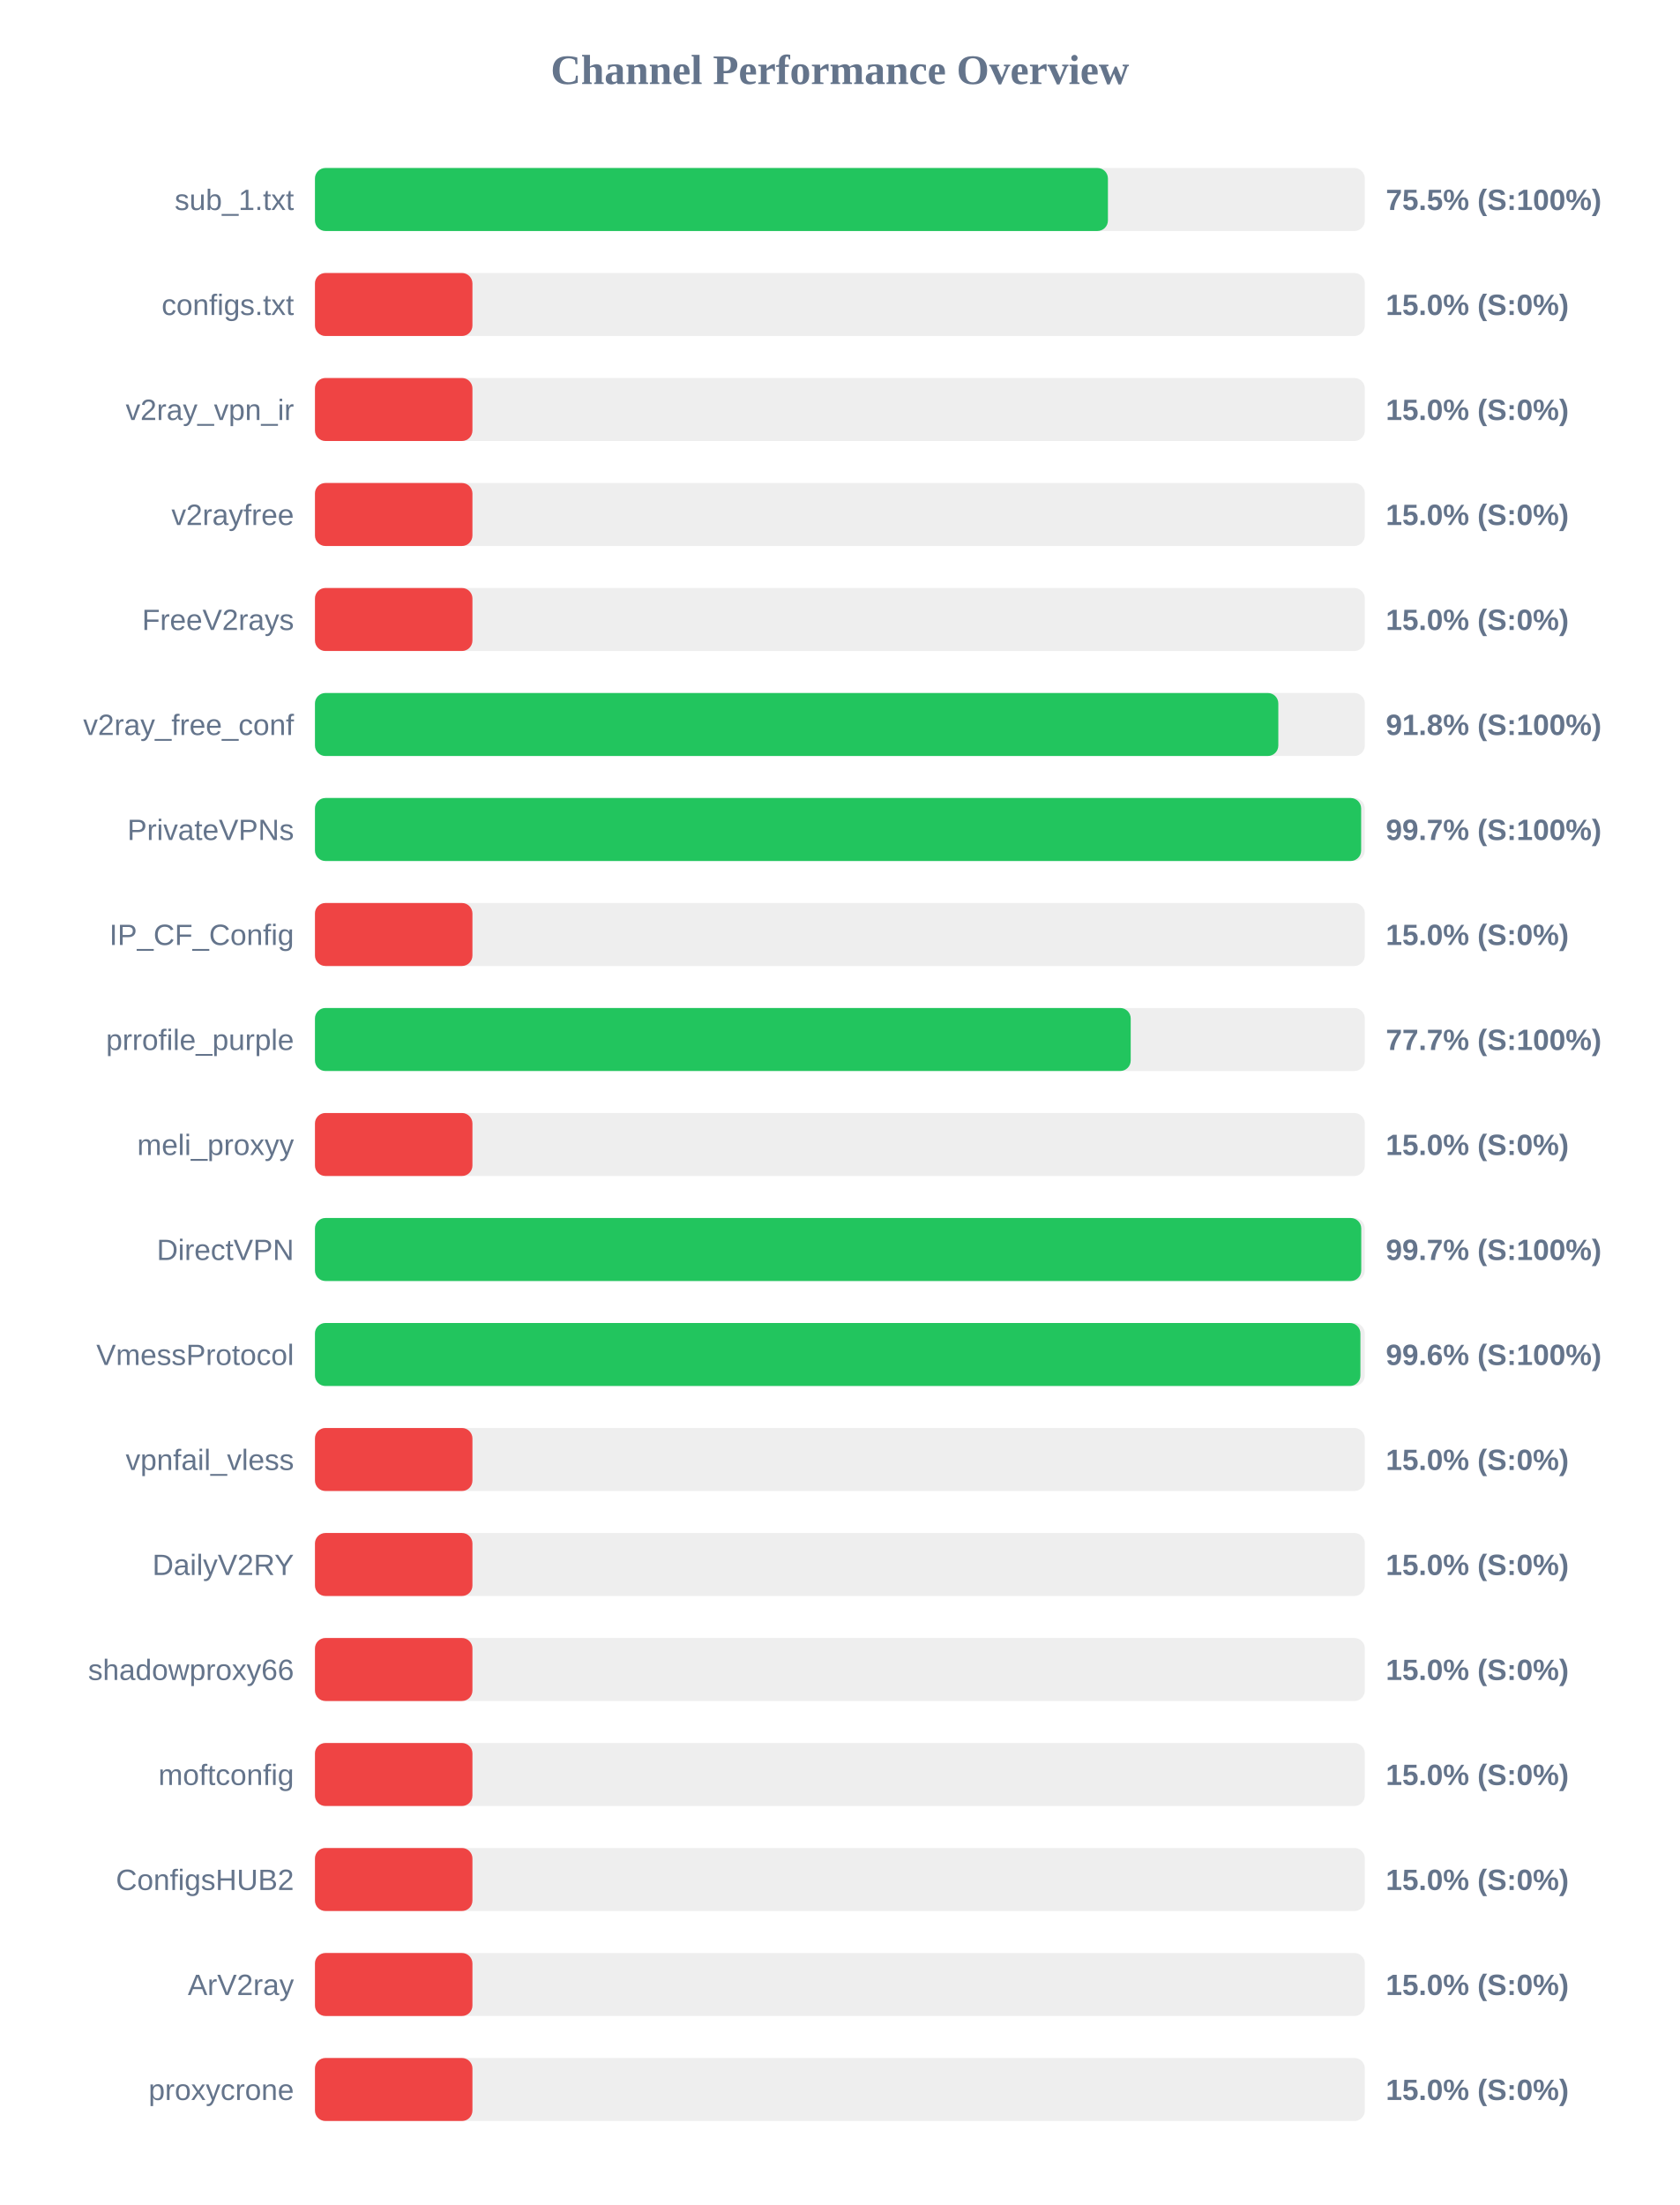
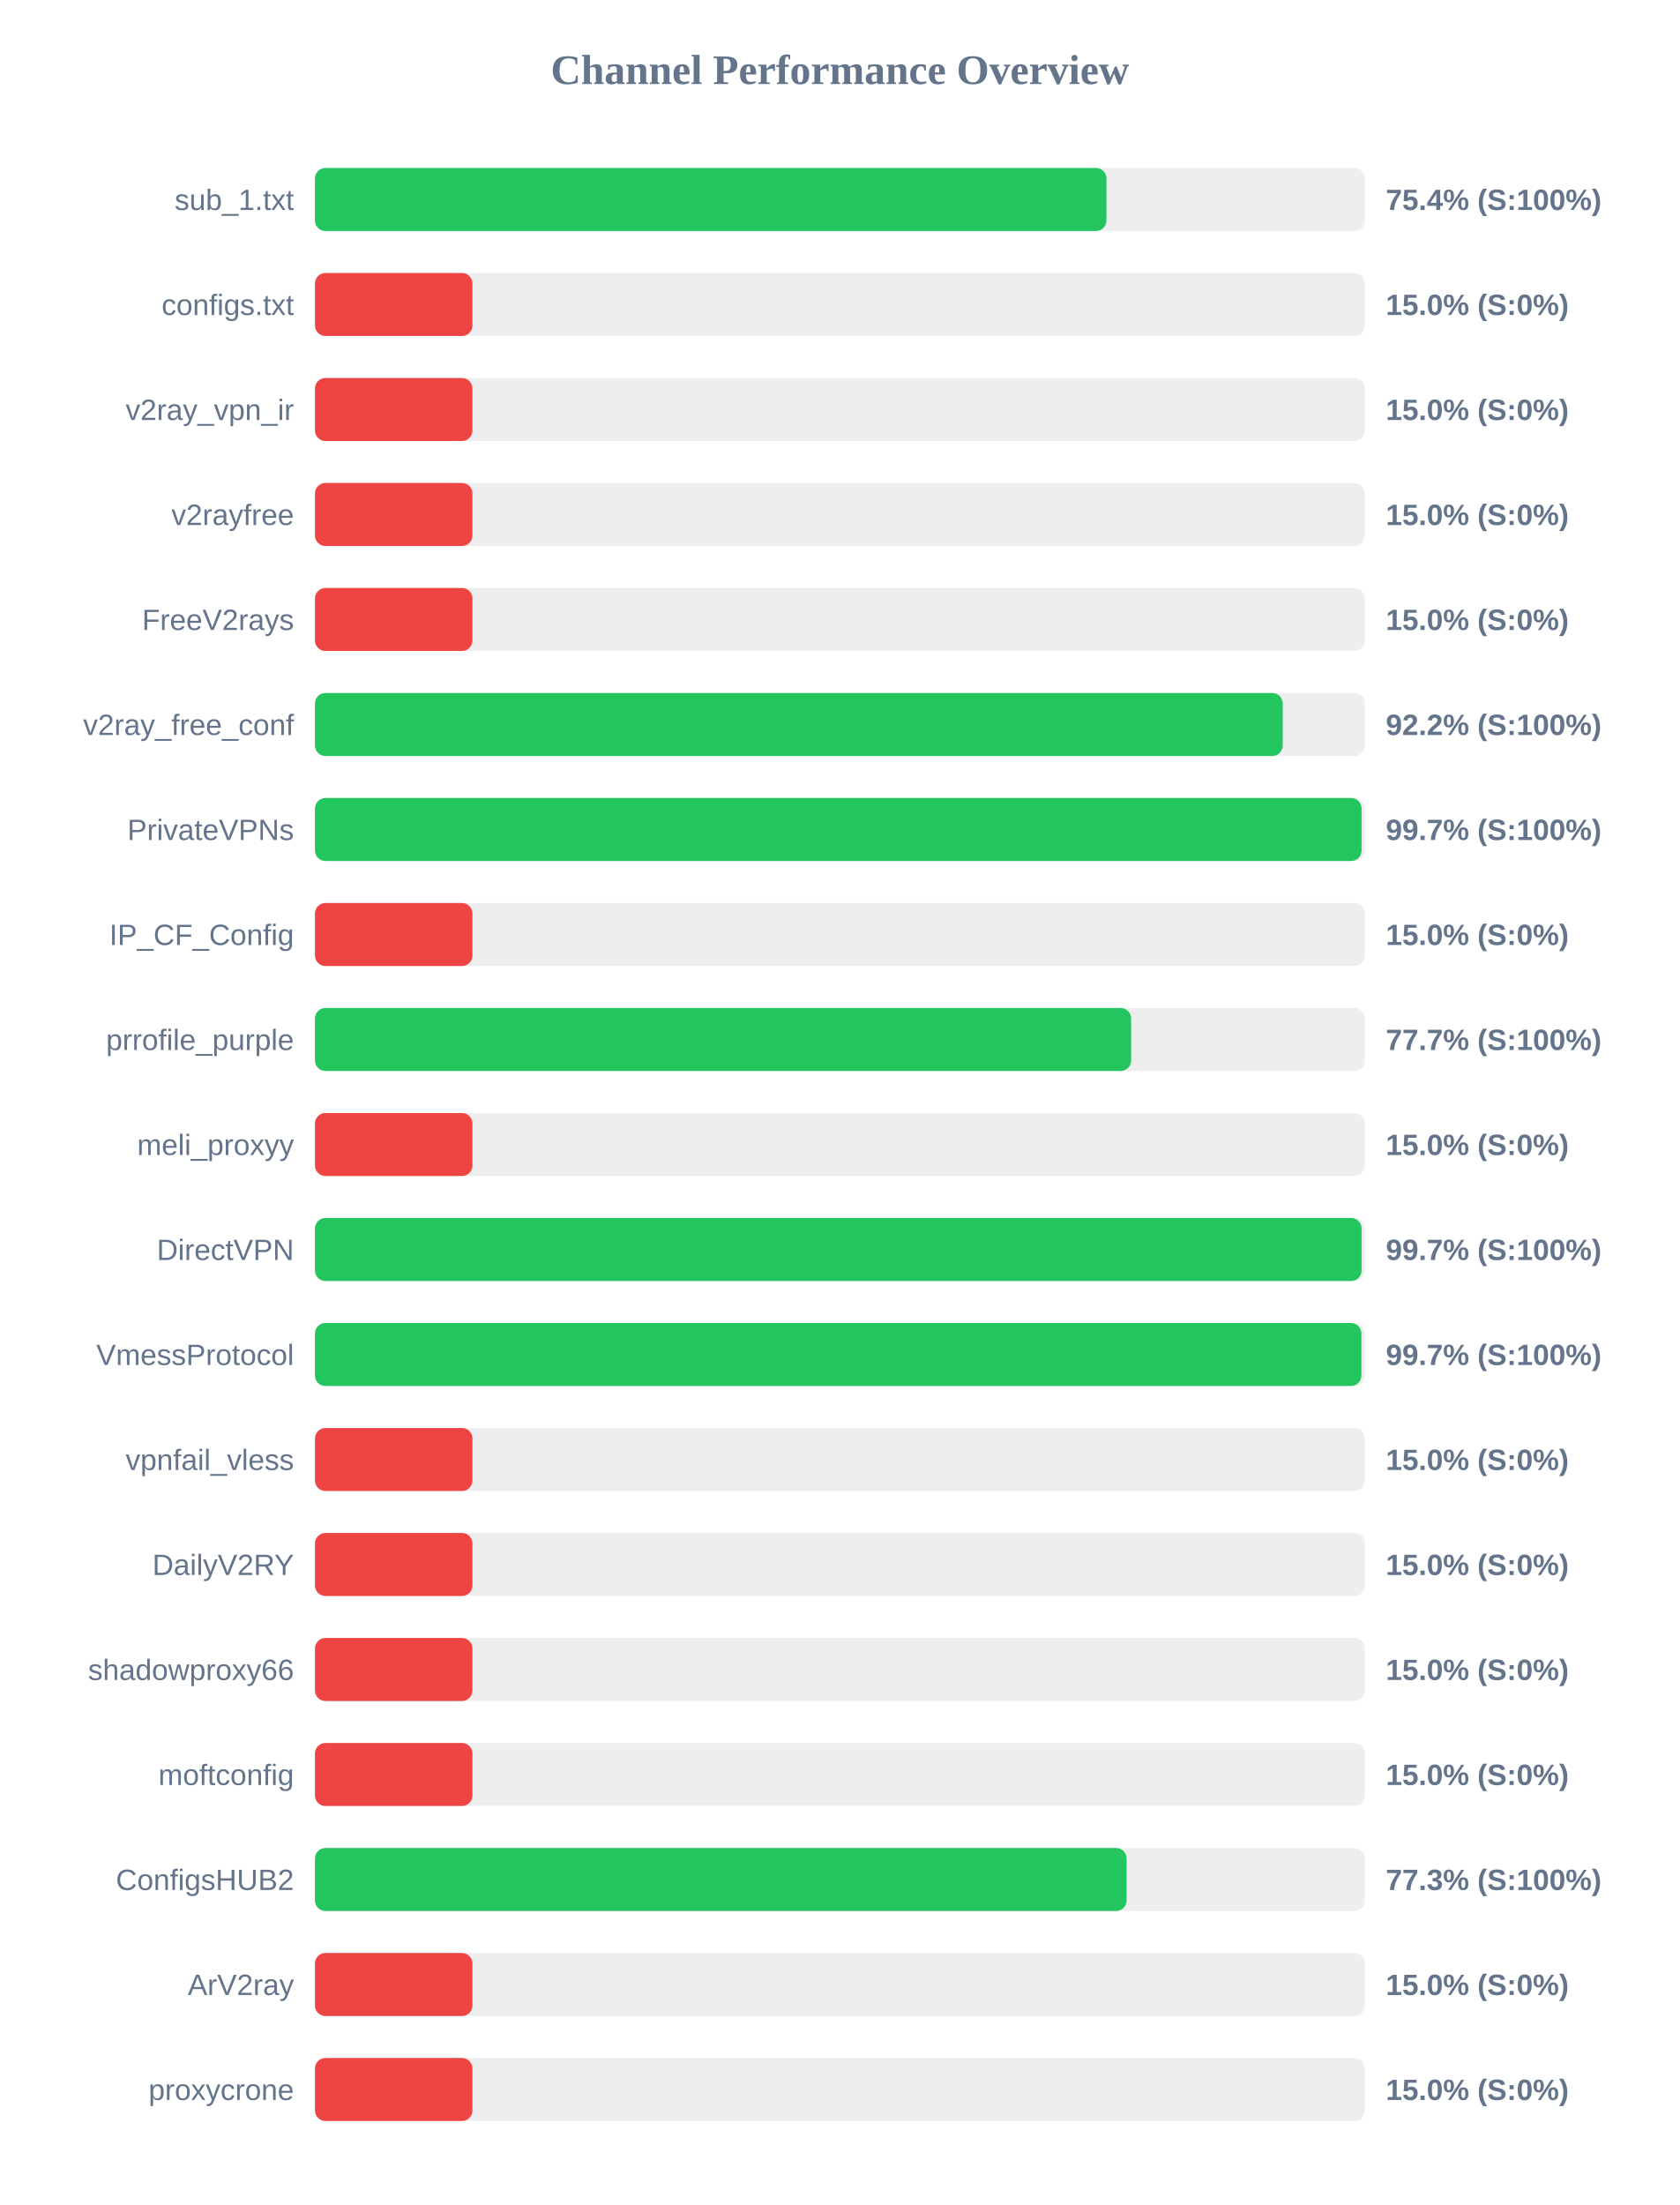
<svg xmlns="http://www.w3.org/2000/svg" width="800" height="1050" version="1.1">
  <style>
        .row { font: 14px Arial; fill: #64748b; }
        .score { font: bold 14px Arial; fill: #64748b; }
    </style>
  <text x="400" y="40" text-anchor="middle" font-size="20px" font-weight="bold" fill="#64748b">Channel Performance Overview</text>
  <rect x="150" y="80" width="500" height="30" fill="#eee" rx="5" />
-   <rect x="150" y="80" width="377.65" height="30" fill="#22c55e" rx="5" />
+   <rect x="150" y="80" width="376.95" height="30" fill="#22c55e" rx="5" />
  <text x="140" y="100" text-anchor="end" class="row">sub_1.txt</text>
-   <text x="660" y="100" text-anchor="start" class="score">75.5% (S:100%)</text>
+   <text x="660" y="100" text-anchor="start" class="score">75.4% (S:100%)</text>
  <rect x="150" y="130" width="500" height="30" fill="#eee" rx="5" />
  <rect x="150" y="130" width="75.0" height="30" fill="#ef4444" rx="5" />
  <text x="140" y="150" text-anchor="end" class="row">configs.txt</text>
  <text x="660" y="150" text-anchor="start" class="score">15.0% (S:0%)</text>
  <rect x="150" y="180" width="500" height="30" fill="#eee" rx="5" />
  <rect x="150" y="180" width="75.0" height="30" fill="#ef4444" rx="5" />
  <text x="140" y="200" text-anchor="end" class="row">v2ray_vpn_ir</text>
  <text x="660" y="200" text-anchor="start" class="score">15.0% (S:0%)</text>
  <rect x="150" y="230" width="500" height="30" fill="#eee" rx="5" />
  <rect x="150" y="230" width="75.0" height="30" fill="#ef4444" rx="5" />
  <text x="140" y="250" text-anchor="end" class="row">v2rayfree</text>
  <text x="660" y="250" text-anchor="start" class="score">15.0% (S:0%)</text>
  <rect x="150" y="280" width="500" height="30" fill="#eee" rx="5" />
  <rect x="150" y="280" width="75.0" height="30" fill="#ef4444" rx="5" />
  <text x="140" y="300" text-anchor="end" class="row">FreeV2rays</text>
  <text x="660" y="300" text-anchor="start" class="score">15.0% (S:0%)</text>
  <rect x="150" y="330" width="500" height="30" fill="#eee" rx="5" />
-   <rect x="150" y="330" width="458.8" height="30" fill="#22c55e" rx="5" />
+   <rect x="150" y="330" width="460.9" height="30" fill="#22c55e" rx="5" />
  <text x="140" y="350" text-anchor="end" class="row">v2ray_free_conf</text>
-   <text x="660" y="350" text-anchor="start" class="score">91.8% (S:100%)</text>
+   <text x="660" y="350" text-anchor="start" class="score">92.2% (S:100%)</text>
  <rect x="150" y="380" width="500" height="30" fill="#eee" rx="5" />
-   <rect x="150" y="380" width="498.25" height="30" fill="#22c55e" rx="5" />
+   <rect x="150" y="380" width="498.45" height="30" fill="#22c55e" rx="5" />
  <text x="140" y="400" text-anchor="end" class="row">PrivateVPNs</text>
  <text x="660" y="400" text-anchor="start" class="score">99.7% (S:100%)</text>
  <rect x="150" y="430" width="500" height="30" fill="#eee" rx="5" />
  <rect x="150" y="430" width="75.0" height="30" fill="#ef4444" rx="5" />
  <text x="140" y="450" text-anchor="end" class="row">IP_CF_Config</text>
  <text x="660" y="450" text-anchor="start" class="score">15.0% (S:0%)</text>
  <rect x="150" y="480" width="500" height="30" fill="#eee" rx="5" />
-   <rect x="150" y="480" width="388.5" height="30" fill="#22c55e" rx="5" />
+   <rect x="150" y="480" width="388.7" height="30" fill="#22c55e" rx="5" />
  <text x="140" y="500" text-anchor="end" class="row">prrofile_purple</text>
  <text x="660" y="500" text-anchor="start" class="score">77.7% (S:100%)</text>
  <rect x="150" y="530" width="500" height="30" fill="#eee" rx="5" />
  <rect x="150" y="530" width="75.0" height="30" fill="#ef4444" rx="5" />
  <text x="140" y="550" text-anchor="end" class="row">meli_proxyy</text>
  <text x="660" y="550" text-anchor="start" class="score">15.0% (S:0%)</text>
  <rect x="150" y="580" width="500" height="30" fill="#eee" rx="5" />
-   <rect x="150" y="580" width="498.3" height="30" fill="#22c55e" rx="5" />
+   <rect x="150" y="580" width="498.45" height="30" fill="#22c55e" rx="5" />
  <text x="140" y="600" text-anchor="end" class="row">DirectVPN</text>
  <text x="660" y="600" text-anchor="start" class="score">99.7% (S:100%)</text>
  <rect x="150" y="630" width="500" height="30" fill="#eee" rx="5" />
-   <rect x="150" y="630" width="497.9" height="30" fill="#22c55e" rx="5" />
+   <rect x="150" y="630" width="498.35" height="30" fill="#22c55e" rx="5" />
  <text x="140" y="650" text-anchor="end" class="row">VmessProtocol</text>
-   <text x="660" y="650" text-anchor="start" class="score">99.6% (S:100%)</text>
+   <text x="660" y="650" text-anchor="start" class="score">99.7% (S:100%)</text>
  <rect x="150" y="680" width="500" height="30" fill="#eee" rx="5" />
  <rect x="150" y="680" width="75.0" height="30" fill="#ef4444" rx="5" />
  <text x="140" y="700" text-anchor="end" class="row">vpnfail_vless</text>
  <text x="660" y="700" text-anchor="start" class="score">15.0% (S:0%)</text>
  <rect x="150" y="730" width="500" height="30" fill="#eee" rx="5" />
  <rect x="150" y="730" width="75.0" height="30" fill="#ef4444" rx="5" />
  <text x="140" y="750" text-anchor="end" class="row">DailyV2RY</text>
  <text x="660" y="750" text-anchor="start" class="score">15.0% (S:0%)</text>
  <rect x="150" y="780" width="500" height="30" fill="#eee" rx="5" />
  <rect x="150" y="780" width="75.0" height="30" fill="#ef4444" rx="5" />
  <text x="140" y="800" text-anchor="end" class="row">shadowproxy66</text>
  <text x="660" y="800" text-anchor="start" class="score">15.0% (S:0%)</text>
  <rect x="150" y="830" width="500" height="30" fill="#eee" rx="5" />
  <rect x="150" y="830" width="75.0" height="30" fill="#ef4444" rx="5" />
  <text x="140" y="850" text-anchor="end" class="row">moftconfig</text>
  <text x="660" y="850" text-anchor="start" class="score">15.0% (S:0%)</text>
  <rect x="150" y="880" width="500" height="30" fill="#eee" rx="5" />
-   <rect x="150" y="880" width="75.0" height="30" fill="#ef4444" rx="5" />
+   <rect x="150" y="880" width="386.55" height="30" fill="#22c55e" rx="5" />
  <text x="140" y="900" text-anchor="end" class="row">ConfigsHUB2</text>
-   <text x="660" y="900" text-anchor="start" class="score">15.0% (S:0%)</text>
+   <text x="660" y="900" text-anchor="start" class="score">77.3% (S:100%)</text>
  <rect x="150" y="930" width="500" height="30" fill="#eee" rx="5" />
  <rect x="150" y="930" width="75.0" height="30" fill="#ef4444" rx="5" />
  <text x="140" y="950" text-anchor="end" class="row">ArV2ray</text>
  <text x="660" y="950" text-anchor="start" class="score">15.0% (S:0%)</text>
  <rect x="150" y="980" width="500" height="30" fill="#eee" rx="5" />
  <rect x="150" y="980" width="75.0" height="30" fill="#ef4444" rx="5" />
  <text x="140" y="1000" text-anchor="end" class="row">proxycrone</text>
  <text x="660" y="1000" text-anchor="start" class="score">15.0% (S:0%)</text>
</svg>
